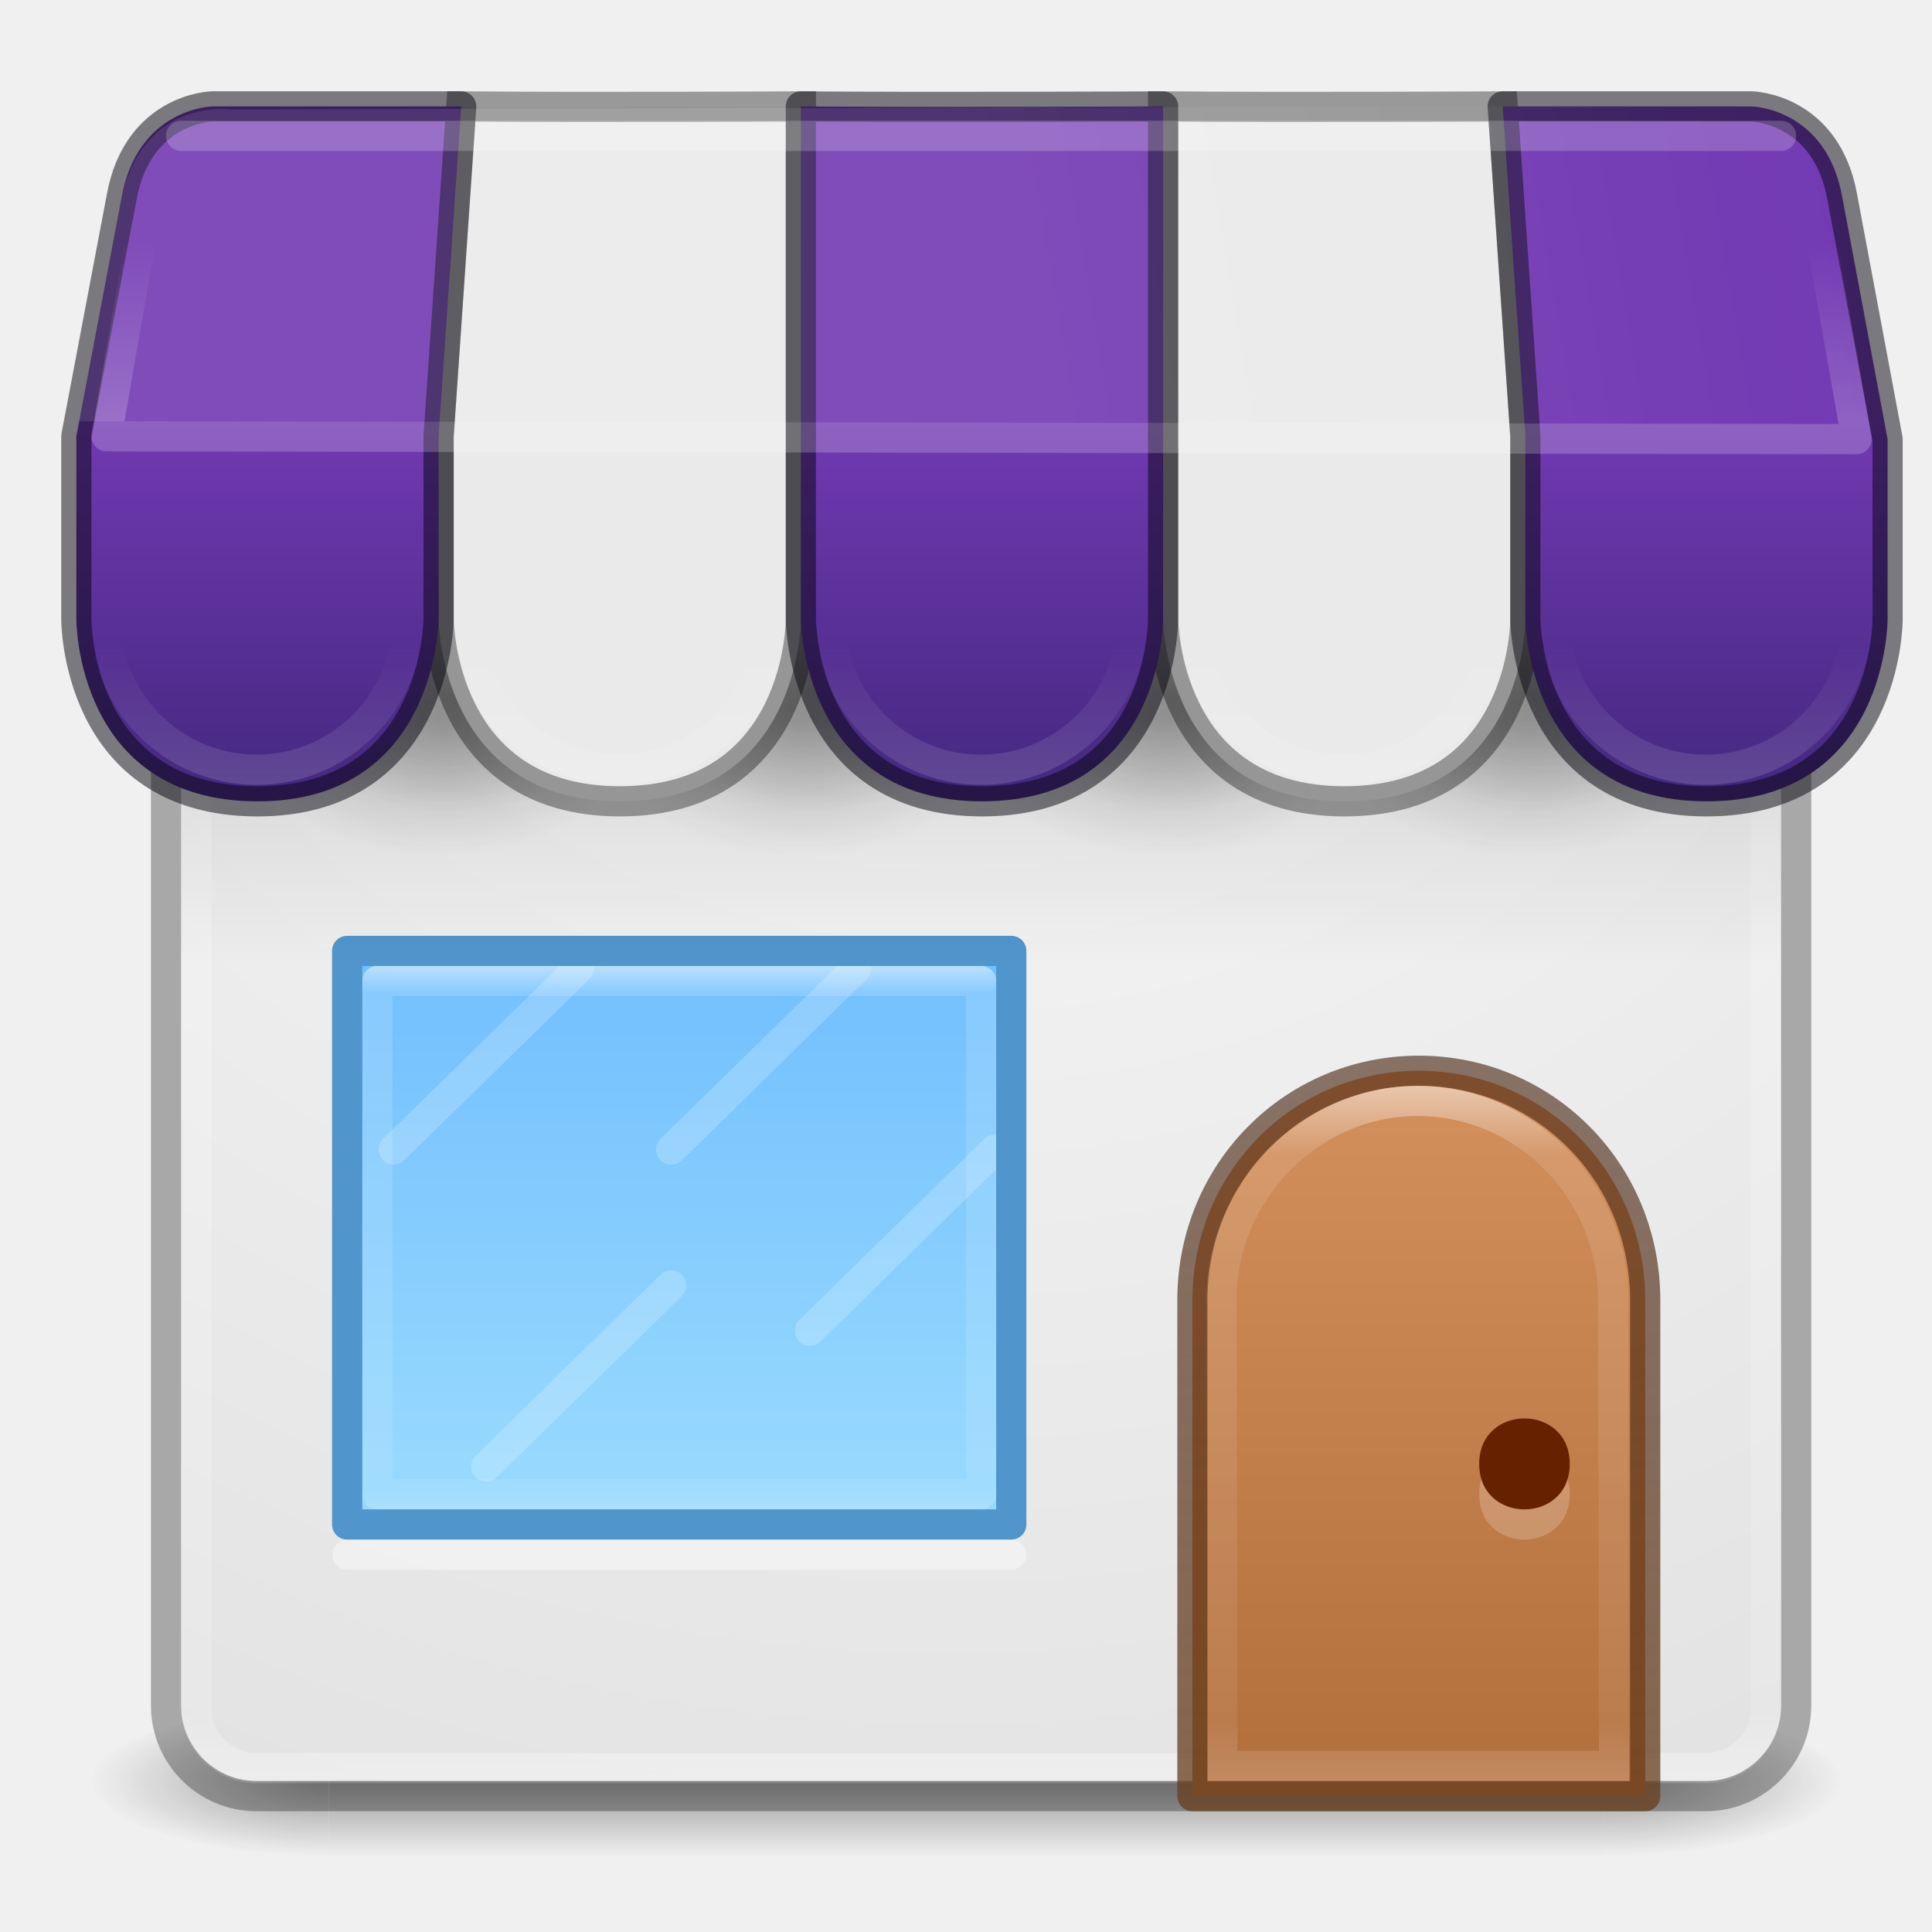
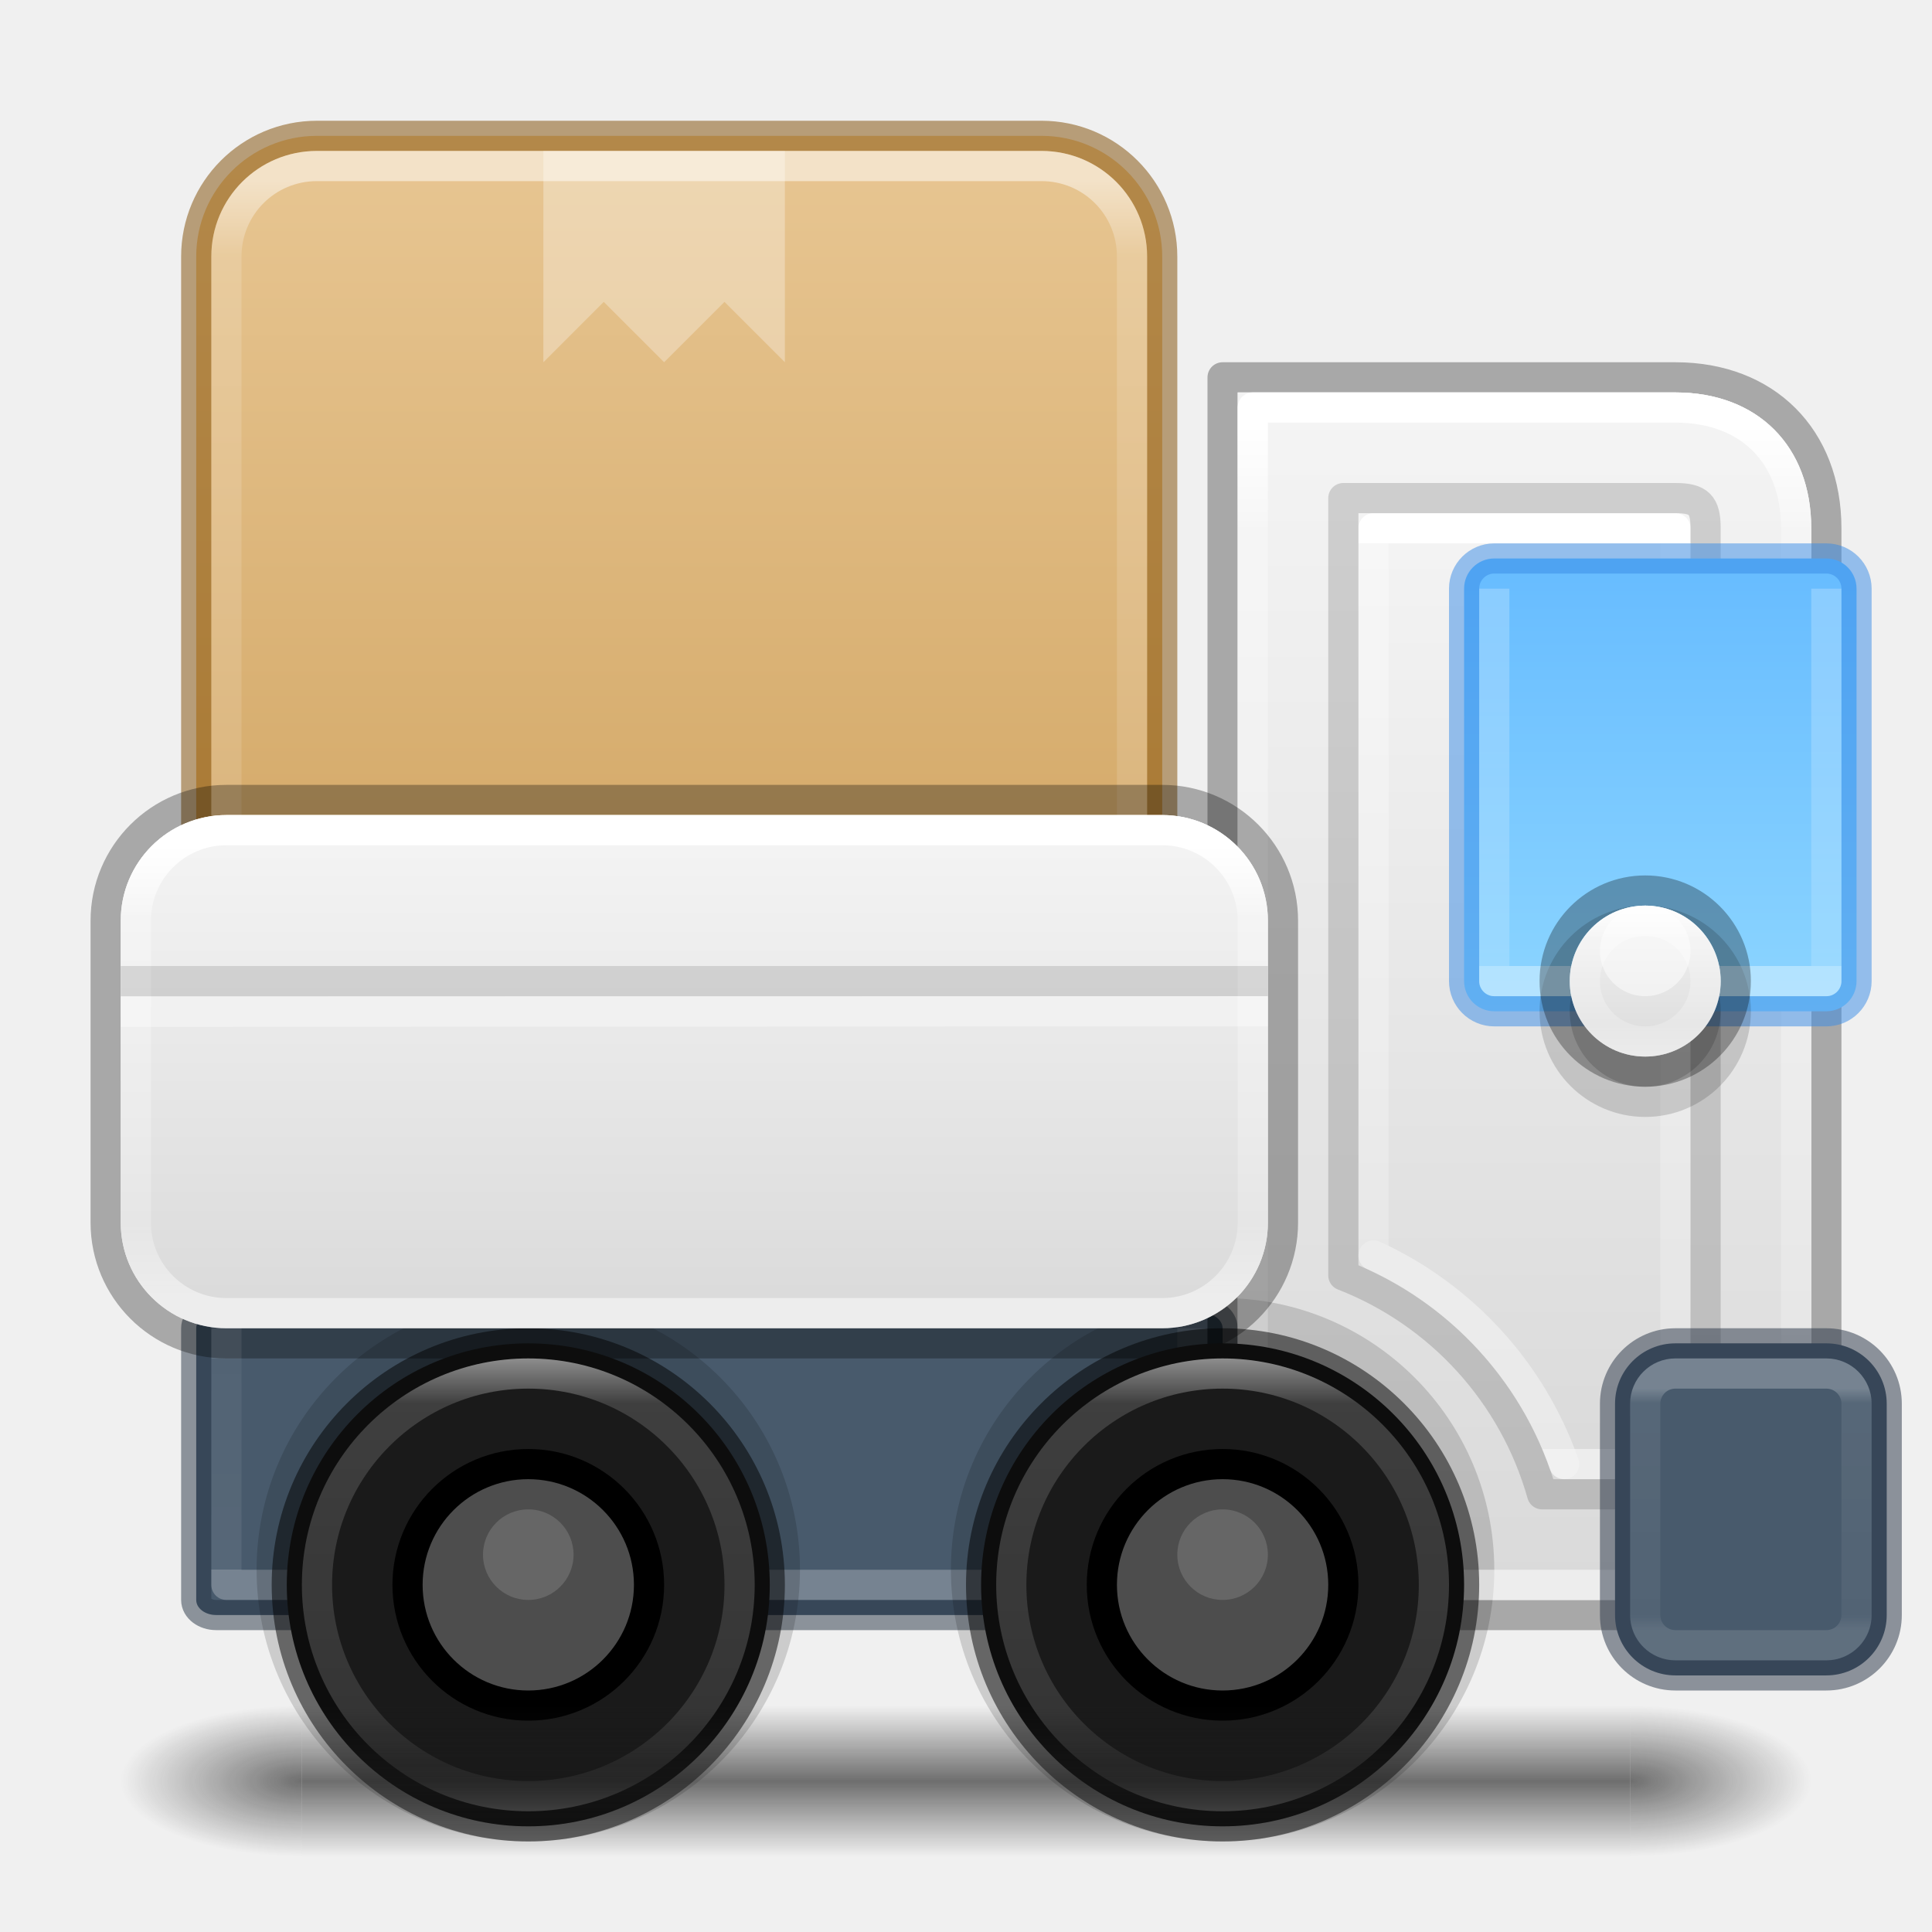
- <svg xmlns="http://www.w3.org/2000/svg" xmlns:xlink="http://www.w3.org/1999/xlink" id="svg4389" height="64" width="64" version="1.1">
-   <defs id="defs4391">
-     <linearGradient id="linearGradient946">
-       <stop style="stop-color:#452981;stop-opacity:1;" offset="0" id="stop940" />
-       <stop id="stop942" offset="0.545" style="stop-color:#7239b3;stop-opacity:1" />
-       <stop style="stop-color:#7239b3;stop-opacity:1" offset="1" id="stop944" />
+ <svg xmlns="http://www.w3.org/2000/svg" xmlns:xlink="http://www.w3.org/1999/xlink" id="svg4434" height="64" width="64" version="1.1" xml:space="preserve">
+   <defs id="defs4436">
+     <linearGradient id="linearGradient134">
+       <stop style="stop-color:#ffffff;stop-opacity:1;" offset="0" id="stop131" />
+       <stop style="stop-color:#ffffff;stop-opacity:0.318;" offset="0" id="stop132" />
+       <stop style="stop-color:#ffffff;stop-opacity:0.218;" offset="1" id="stop133" />
+       <stop style="stop-color:#ffffff;stop-opacity:0.504;" offset="1" id="stop134" />
    </linearGradient>
-     <linearGradient id="linearGradient8775">
-       <stop id="stop8777" offset="0" />
-       <stop id="stop8779" stop-opacity="0" offset="1" />
+     <linearGradient id="linearGradient128">
+       <stop style="stop-color:#ffffff;stop-opacity:1;" offset="0" id="stop124" />
+       <stop style="stop-color:#ffffff;stop-opacity:0.318;" offset="0.1" id="stop125" />
+       <stop style="stop-color:#ffffff;stop-opacity:0.218;" offset="0.9" id="stop126" />
+       <stop style="stop-color:#ffffff;stop-opacity:0.504;" offset="1" id="stop127" />
    </linearGradient>
-     <linearGradient id="linearGradient3688-166-749">
-       <stop id="stop2883" stop-color="#181818" offset="0" />
-       <stop id="stop2885" stop-color="#181818" stop-opacity="0" offset="1" />
+     <linearGradient id="linearGradient116">
+       <stop style="stop-color:#ffffff;stop-opacity:1;" offset="0" id="stop110" />
+       <stop style="stop-color:#ffffff;stop-opacity:0.318;" offset="0" id="stop111" />
+       <stop style="stop-color:#ffffff;stop-opacity:0.218;" offset="1" id="stop115" />
+       <stop style="stop-color:#ffffff;stop-opacity:0.504;" offset="1" id="stop116" />
    </linearGradient>
-     <linearGradient id="linearGradient6572-9-1" y2="230.24" gradientUnits="userSpaceOnUse" x2="633.31" gradientTransform="matrix(6.0005,0,0,6.0034,-3752.2,-1323.2)" y1="226.4" x1="633.31">
-       <stop id="stop6094" stop-color="#fff" offset="0" />
-       <stop id="stop6096" stop-color="#fff" stop-opacity=".235" offset=".1" />
-       <stop id="stop6098" stop-color="#fff" stop-opacity=".157" offset=".918" />
-       <stop id="stop6100" stop-color="#fff" stop-opacity=".392" offset="1" />
+     <linearGradient id="linearGradient104">
+       <stop style="stop-color:#ffffff;stop-opacity:1;" offset="0" id="stop94" />
+       <stop style="stop-color:#ffffff;stop-opacity:0.318;" offset="0.058" id="stop102" />
+       <stop style="stop-color:#ffffff;stop-opacity:0.218;" offset="0.938" id="stop103" />
+       <stop style="stop-color:#ffffff;stop-opacity:0.504;" offset="1" id="stop104" />
    </linearGradient>
-     <linearGradient id="linearGradient5610-3-8" y2="10" gradientUnits="userSpaceOnUse" x2="8" gradientTransform="matrix(5,0,0,5.1216,6.9999,-14.763)" y1="15" x1="8">
-       <stop id="stop5606-8-2" stop-color="#ae6a37" offset="0" />
-       <stop id="stop5608-5-0" stop-color="#d28e5b" offset="1" />
+     <linearGradient id="linearGradient84">
+       <stop style="stop-color:#ffffff;stop-opacity:0.318;" offset="0" id="stop74" />
+       <stop style="stop-color:#ffffff;stop-opacity:0.218;" offset="1" id="stop82" />
+       <stop style="stop-color:#ffffff;stop-opacity:0.504;" offset="1" id="stop83" />
    </linearGradient>
-     <linearGradient id="linearGradient5618-5-7" y2="15" gradientUnits="userSpaceOnUse" x2="9" gradientTransform="matrix(5,0,0,5.1216,6.9999,-14.763)" y1="10" x1="9">
-       <stop id="stop5614-2-5" stop-color="#492714" stop-opacity=".625" offset="0" />
-       <stop id="stop5616-0-2" stop-color="#6a3f1f" stop-opacity=".77" offset="1" />
+     <linearGradient id="linearGradient35">
+       <stop style="stop-color:#ffffff;stop-opacity:1;" offset="0" id="stop27" />
+       <stop style="stop-color:#ffffff;stop-opacity:0.318;" offset="0.25" id="stop33" />
+       <stop style="stop-color:#ffffff;stop-opacity:0.218;" offset="0.75" id="stop34" />
+       <stop style="stop-color:#ffffff;stop-opacity:0.504;" offset="1" id="stop35" />
    </linearGradient>
-     <linearGradient id="linearGradient8537" y2="34" gradientUnits="userSpaceOnUse" x2="23" gradientTransform="matrix(0,1.5455,-1.6154,0,76.923,14.727)" y1="34" x1="11">
-       <stop id="stop3926-9-4-9-6" stop-color="#fff" offset="0" />
-       <stop id="stop3928-9-8-6-5" stop-color="#fff" stop-opacity=".235" offset=".063" />
-       <stop id="stop3930-3-5-1-7" stop-color="#fff" stop-opacity=".157" offset=".951" />
-       <stop id="stop3932-8-0-4-8" stop-color="#fff" stop-opacity=".392" offset="1" />
+     <linearGradient id="linearGradient14">
+       <stop style="stop-color:#ffffff;stop-opacity:1;" offset="0" id="stop11" />
+       <stop style="stop-color:#ffffff;stop-opacity:0.318;" offset="0.091" id="stop12" />
+       <stop style="stop-color:#ffffff;stop-opacity:0.218;" offset="0.908" id="stop13" />
+       <stop style="stop-color:#ffffff;stop-opacity:0.504;" offset="1" id="stop14" />
    </linearGradient>
-     <radialGradient id="radialGradient8781" xlink:href="#linearGradient8775" gradientUnits="userSpaceOnUse" cy="20" cx="12.5" gradientTransform="matrix(1,0,0,0.66667,0,6.6667)" r="4.5" />
-     <radialGradient id="radialGradient8785" xlink:href="#linearGradient8775" gradientUnits="userSpaceOnUse" cy="20" cx="12.5" gradientTransform="matrix(0.83333,0,0,0.55556,2.3333,8.3889)" r="4.5" />
-     <radialGradient id="radialGradient8797" xlink:href="#linearGradient8775" gradientUnits="userSpaceOnUse" cy="20" cx="12.5" gradientTransform="matrix(1,0,0,0.66667,8,6.6667)" r="4.5" />
-     <radialGradient id="radialGradient8799" xlink:href="#linearGradient8775" gradientUnits="userSpaceOnUse" cy="20" cx="12.5" gradientTransform="matrix(0.83333,0,0,0.55556,10.333,8.3889)" r="4.5" />
-     <radialGradient id="radialGradient8807" xlink:href="#linearGradient8775" gradientUnits="userSpaceOnUse" cy="20" cx="12.5" gradientTransform="matrix(1,0,0,0.66667,16,6.6667)" r="4.5" />
-     <radialGradient id="radialGradient8809" xlink:href="#linearGradient8775" gradientUnits="userSpaceOnUse" cy="20" cx="12.5" gradientTransform="matrix(0.83333,0,0,0.55556,18.333,8.3889)" r="4.5" />
-     <radialGradient id="radialGradient8817" xlink:href="#linearGradient8775" gradientUnits="userSpaceOnUse" cy="20" cx="12.5" gradientTransform="matrix(1,0,0,0.66667,24,6.6667)" r="4.5" />
-     <radialGradient id="radialGradient8819" xlink:href="#linearGradient8775" gradientUnits="userSpaceOnUse" cy="20" cx="12.5" gradientTransform="matrix(0.83333,0,0,0.55556,26.333,8.3889)" r="4.5" />
-     <linearGradient id="linearGradient8827" y2="38" gradientUnits="userSpaceOnUse" x2="20" gradientTransform="matrix(1.5333,0,0,1.4615,-4.0667,-7.2308)" y1="27" x1="20">
-       <stop style="stop-color:#64baff;stop-opacity:1" id="stop8823" stop-color="#6db0de" offset="0" />
-       <stop style="stop-color:#8cd5ff;stop-opacity:1" id="stop8825" stop-color="#a4cae4" offset="1" />
+     <linearGradient id="linearGradient33">
+       <stop style="stop-color:#ffffff;stop-opacity:1;" offset="0" id="stop28" />
+       <stop style="stop-color:#ffffff;stop-opacity:0.318;" offset="0.084" id="stop29" />
+       <stop style="stop-color:#ffffff;stop-opacity:0.218;" offset="0.914" id="stop30" />
+       <stop style="stop-color:#ffffff;stop-opacity:0.504;" offset="1" id="stop32" />
    </linearGradient>
-     <linearGradient id="linearGradient3647" y2="43" gradientUnits="userSpaceOnUse" x2="24" gradientTransform="matrix(1.4054,0,0,1.3243,-1.2297,2.2875)" y1="5" x1="24">
-       <stop id="stop3926-3" stop-color="#fff" offset="0" />
-       <stop id="stop3928-91" stop-color="#fff" stop-opacity=".235" offset=".063" />
-       <stop id="stop3930-6" stop-color="#fff" stop-opacity=".157" offset=".951" />
-       <stop id="stop3932-6" stop-color="#fff" stop-opacity=".392" offset="1" />
+     <linearGradient id="linearGradient19">
+       <stop style="stop-color:#ffffff;stop-opacity:1;" offset="0" id="stop16" />
+       <stop style="stop-color:#ffffff;stop-opacity:0.318;" offset="0.159" id="stop17" />
+       <stop style="stop-color:#ffffff;stop-opacity:0.218;" offset="0.834" id="stop18" />
+       <stop style="stop-color:#ffffff;stop-opacity:0.504;" offset="1" id="stop19" />
    </linearGradient>
-     <radialGradient id="radialGradient3651" gradientUnits="userSpaceOnUse" cy="4.342" cx="32" gradientTransform="matrix(1.0239e-8,2.1392,-2.3523,0,41.714,-59.598)" r="27.5">
-       <stop id="stop4634-68-8-0-2-9-1" stop-color="#fafafa" offset="0" />
-       <stop id="stop4636-8-21-7-1-4-9" stop-color="#e1e1e1" offset="1" />
-     </radialGradient>
-     <radialGradient id="radialGradient3337-2-2-5" xlink:href="#linearGradient3688-166-749" gradientUnits="userSpaceOnUse" cy="43.5" cx="4.993" gradientTransform="matrix(2.0038,0,0,1.4,26.721,-17.4)" r="2.5" />
-     <radialGradient id="radialGradient3339-1-4-1" xlink:href="#linearGradient3688-166-749" gradientUnits="userSpaceOnUse" cy="43.5" cx="4.993" gradientTransform="matrix(2.0038,0,0,1.4,-20.012,-104.4)" r="2.5" />
-     <linearGradient id="linearGradient13984-1" y2="39.999" gradientUnits="userSpaceOnUse" x2="25.058" gradientTransform="matrix(0.95477,0,0,1,0.45229,0)" y1="47.028" x1="25.058">
-       <stop id="stop2895" stop-color="#181818" stop-opacity="0" offset="0" />
-       <stop id="stop2897" stop-color="#181818" offset=".5" />
-       <stop id="stop2899" stop-color="#181818" stop-opacity="0" offset="1" />
+     <linearGradient id="linearGradient1">
+       <stop style="stop-color:#e7c591;stop-opacity:1;" offset="0" id="stop1" />
+       <stop style="stop-color:#cfa25e;stop-opacity:1;" offset="1" id="stop2" />
    </linearGradient>
-     <linearGradient id="linearGradient38386" y2="33" gradientUnits="userSpaceOnUse" x2="32" gradientTransform="matrix(0.96364,0,0,1,1.1818,-1)" y1="18" x1="32">
-       <stop id="stop38382" offset="0" />
-       <stop id="stop38384" stop-opacity="0" offset="1" />
+     <linearGradient id="linearGradient20">
+       <stop style="stop-color:#64baff;stop-opacity:1;" offset="0" id="stop20" />
+       <stop style="stop-color:#8cd5ff;stop-opacity:1;" offset="1" id="stop21" />
    </linearGradient>
-     <linearGradient id="linearGradient38426" y2="18" gradientUnits="userSpaceOnUse" x2="9" gradientTransform="matrix(1.1113 0 0 1.1062 -.96614 -1.5896)" y1="21" x1="9">
-       <stop id="stop8426" stop-color="#fff" offset="0" />
-       <stop id="stop8428" stop-color="#fff" stop-opacity="0" offset="1" />
+     <linearGradient id="linearGradient41">
+       <stop style="stop-color:#ed5353;stop-opacity:1;" offset="0" id="stop41" />
+       <stop style="stop-color:#c6262e;stop-opacity:1;" offset="1" id="stop42" />
    </linearGradient>
-     <linearGradient id="linearGradient38458" y2="8" gradientUnits="userSpaceOnUse" x2="33" y1="14" x1="33">
-       <stop id="stop38454" stop-color="#fff" offset="0" />
-       <stop id="stop38456" stop-color="#fff" stop-opacity="0" offset="1" />
+     <linearGradient xlink:href="#linearGradient41" id="linearGradient42" x1="68" y1="25.842" x2="68" y2="118.5" gradientUnits="userSpaceOnUse" />
+     <linearGradient id="linearGradient3688-166-749-4-0-3-8">
+       <stop offset="0" style="stop-color:#181818;stop-opacity:1" id="stop2883-4-0-1-8" />
+       <stop offset="1" style="stop-color:#181818;stop-opacity:0" id="stop2885-9-2-9-6" />
    </linearGradient>
-     <linearGradient id="linearGradient38466" y2="8.773" gradientUnits="userSpaceOnUse" x2="62.436" y1="13.635" x1="33.807">
-       <stop id="stop38462" stop-color="#fff" offset="0" />
-       <stop id="stop38464" stop-color="#fff" stop-opacity="0" offset="1" />
+     <linearGradient id="linearGradient3702-501-757-8-4-1-1">
+       <stop offset="0" style="stop-color:#181818;stop-opacity:0" id="stop2895-8-9-9-1" />
+       <stop offset="0.5" style="stop-color:#181818;stop-opacity:1" id="stop2897-7-8-7-7" />
+       <stop offset="1" style="stop-color:#181818;stop-opacity:0" id="stop2899-4-5-1-5" />
    </linearGradient>
-     <linearGradient xlink:href="#linearGradient38426" id="linearGradient3440" gradientUnits="userSpaceOnUse" gradientTransform="matrix(1.1113,0,0,1.1062,-0.96614,-1.5896)" x1="9" y1="21" x2="9" y2="18" />
-     <linearGradient gradientUnits="userSpaceOnUse" y2="4" x2="8.947" y1="26" x1="8.947" id="linearGradient936" xlink:href="#linearGradient946" />
+     <linearGradient id="linearGradient54">
+       <stop style="stop-color:#f4f4f4;stop-opacity:1;" offset="0" id="stop55" />
+       <stop style="stop-color:#dadada;stop-opacity:1;" offset="1" id="stop56" />
+     </linearGradient>
+     <linearGradient xlink:href="#linearGradient1" id="linearGradient10" x1="23" y1="5.5" x2="23" y2="35.5" gradientUnits="userSpaceOnUse" />
+     <linearGradient xlink:href="#linearGradient54" id="linearGradient12" x1="24" y1="27.5" x2="24" y2="43.5" gradientUnits="userSpaceOnUse" />
+     <linearGradient xlink:href="#linearGradient19" id="linearGradient16" x1="24" y1="28" x2="24" y2="43" gradientUnits="userSpaceOnUse" />
+     <linearGradient xlink:href="#linearGradient54" id="linearGradient26" x1="50" y1="13.5" x2="50" y2="52.5" gradientUnits="userSpaceOnUse" />
+     <linearGradient xlink:href="#linearGradient33" id="linearGradient28" x1="23" y1="6" x2="23" y2="35" gradientUnits="userSpaceOnUse" />
+     <linearGradient xlink:href="#linearGradient14" id="linearGradient11" x1="49.5" y1="14" x2="49.5" y2="52" gradientUnits="userSpaceOnUse" />
+     <linearGradient xlink:href="#linearGradient54" id="linearGradient15" x1="55" y1="31" x2="55" y2="35" gradientUnits="userSpaceOnUse" gradientTransform="matrix(1.25,0,0,1.25,-14.25,-8.75)" />
+     <linearGradient xlink:href="#linearGradient35" id="linearGradient27" x1="55" y1="31" x2="55" y2="35" gradientUnits="userSpaceOnUse" gradientTransform="matrix(1.333333,0,0,1.333333,-18.83333,-11.5)" />
+     <linearGradient xlink:href="#linearGradient20" id="linearGradient58" x1="55" y1="17.5" x2="55" y2="33.5" gradientUnits="userSpaceOnUse" gradientTransform="translate(-0.0190506)" />
+     <linearGradient xlink:href="#linearGradient84" id="linearGradient69" x1="55.5" y1="20" x2="55.5" y2="32" gradientUnits="userSpaceOnUse" />
+     <linearGradient xlink:href="#linearGradient104" id="linearGradient94" x1="58" y1="46" x2="58" y2="54" gradientUnits="userSpaceOnUse" />
+     <linearGradient xlink:href="#linearGradient116" id="linearGradient110" x1="50.5" y1="18" x2="50.5" y2="48" gradientUnits="userSpaceOnUse" />
+     <linearGradient xlink:href="#linearGradient54" id="linearGradient118" x1="52" y1="17" x2="52" y2="49" gradientUnits="userSpaceOnUse" />
+     <linearGradient xlink:href="#linearGradient128" id="linearGradient124" x1="17.5" y1="45" x2="17.5" y2="60" gradientUnits="userSpaceOnUse" />
+     <linearGradient xlink:href="#linearGradient128" id="linearGradient129" gradientUnits="userSpaceOnUse" x1="17.5" y1="45" x2="17.5" y2="60" gradientTransform="translate(23)" />
+     <linearGradient xlink:href="#linearGradient134" id="linearGradient131" x1="24" y1="52" x2="24" y2="45" gradientUnits="userSpaceOnUse" />
+     <radialGradient cx="4.993" cy="43.5" r="2.5" fx="4.993" fy="43.5" id="radialGradient3337-2-2-6" xlink:href="#linearGradient3688-166-749-4-0-3-8" gradientUnits="userSpaceOnUse" gradientTransform="matrix(2.404541,0,0,1,41.98575,15.5)" />
+     <radialGradient cx="4.993" cy="43.5" r="2.5" fx="4.993" fy="43.5" id="radialGradient3339-1-4-2" xlink:href="#linearGradient3688-166-749-4-0-3-8" gradientUnits="userSpaceOnUse" gradientTransform="matrix(2.404541,0,0,1,-22.01424,-102.5)" />
+     <linearGradient xlink:href="#linearGradient3702-501-757-8-4-1-1" id="linearGradient50" gradientUnits="userSpaceOnUse" gradientTransform="matrix(1.571429,0,0,0.7142857,-5.714285,27.92857)" x1="25.058" y1="47.028" x2="25.058" y2="39.999" />
+     <linearGradient xlink:href="#linearGradient41" id="linearGradient53" gradientUnits="userSpaceOnUse" x1="68" y1="25.842" x2="68" y2="118.5" />
  </defs>
-   <g style="opacity:0.4" transform="matrix(1.579,0,0,0.71429,-4.8948,27.929)" id="g3712-8-2-4-4">
-     <rect style="fill:url(#radialGradient3337-2-2-5)" x="36.733" y="40" width="5" height="7" id="rect2801-5-5-7-9" />
-     <rect style="fill:url(#radialGradient3339-1-4-1)" x="-10" y="-47" width="5" height="7" transform="scale(-1,-1)" id="rect3696-3-0-3-7" />
-     <rect style="fill:url(#linearGradient13984-1)" x="10" y="40" width="26.734" height="7" id="rect3700-5-6-8-4" />
+   <rect style="opacity:1;fill:#485a6c;fill-opacity:1;stroke:#273445;stroke-linejoin:round;stroke-opacity:0.499" id="rect7" width="34" height="10" x="6.5" y="43.5" rx="0.661" ry="0.5" />
+   <path style="opacity:0.25;fill:none;fill-opacity:1;stroke:url(#linearGradient131);stroke-width:1;stroke-linecap:butt;stroke-linejoin:round;stroke-dasharray:none;stroke-opacity:1" d="m 7.5,43.5 v 9 h 32 v -9" id="path129" />
+   <path id="rect6" style="opacity:1;fill:none;stroke:#000000;stroke-linejoin:round;stroke-opacity:0.302" d="m 55.5,12.5 c 3,0 5,2 5,5 v 36 h -20 v -41 z" />
+   <path id="path19" style="opacity:1;fill:url(#linearGradient26);fill-opacity:1;stroke:none;stroke-linejoin:round;stroke-opacity:0.302" d="m 41,13 h 14.5 c 2.722,0 4.5,1.778 4.5,4.5 V 53 H 41 Z" />
+   <circle style="opacity:0.15;fill:#000000;fill-opacity:1;stroke:#000000;stroke-width:2;stroke-linejoin:round;stroke-dasharray:none;stroke-opacity:1" id="circle5" cx="40.5" cy="52" r="8" />
+   <path id="path116" style="opacity:1;fill:url(#linearGradient118);fill-opacity:1;stroke:none;stroke-linejoin:round;stroke-opacity:0.302" d="m 45,17 h 10.5 c 0.492,0 0.5,0.008 0.5,0.5 V 49 H 51.451 C 50.434,45.8 48.062,43.217 45,41.918 Z" />
+   <path id="path106" style="opacity:1;fill:none;stroke:url(#linearGradient110);stroke-linejoin:round" d="M 51.814,48.5 C 50.732,45.425 48.439,42.932 45.5,41.588 V 17.5 h 10 V 41.328 48.5 Z" />
+   <path id="path104" style="opacity:1;fill:none;stroke:#000000;stroke-linejoin:round;stroke-opacity:0.15" d="m 44.5,16.5 v 25.75 c 3.189,1.24 5.647,3.92 6.584,7.25 H 56.5 v -32 c 0,-0.778 -0.222,-1 -1,-1 z" />
+   <path id="path5" style="opacity:1;fill:none;stroke:url(#linearGradient11);stroke-linejoin:round;stroke-opacity:1" d="m 41.5,13.5 h 14 c 2.444,0 4,1.556 4,4 v 35 h -18 z" />
+   <rect style="fill:url(#linearGradient58);stroke:#3689e6;stroke-linejoin:round;stroke-opacity:0.502" id="rect35" width="13" height="15" x="48.5" y="18.5" rx="1" ry="1" />
+   <circle style="opacity:0.15;fill:#000000;fill-opacity:1;stroke:#000000;stroke-width:2;stroke-linejoin:round;stroke-dasharray:none;stroke-opacity:1" id="circle30" cx="54.5" cy="33.5" r="2.5" />
+   <path id="rect58" style="opacity:0.7;fill:none;stroke:url(#linearGradient69);stroke-linecap:butt;stroke-linejoin:round" d="m 60.5,19.5 v 13 h -11 v -13" />
+   <circle style="opacity:0.15;fill:#000000;fill-opacity:1;stroke:none;stroke-width:1.25;stroke-linejoin:round;stroke-opacity:1" id="circle29" cx="54.5" cy="33.5" r="2.5" />
+   <circle style="fill:none;stroke:#000000;stroke-width:1;stroke-linejoin:round;stroke-dasharray:none;stroke-opacity:0.298" id="path2" cx="54.5" cy="32.5" r="3" />
+   <circle style="fill:url(#linearGradient15);stroke:none;stroke-width:1.25;stroke-linejoin:round;stroke-opacity:1" id="path7" cx="54.5" cy="32.5" r="2.5" />
+   <circle style="fill:#ffffff;fill-opacity:0.496;stroke:none;stroke-width:1.5;stroke-linecap:butt;stroke-linejoin:round;stroke-dasharray:none;stroke-opacity:1" id="path93-6" cx="54.5" cy="31.5" r="1.5" />
+   <circle style="opacity:0.15;fill:#000000;fill-opacity:1;stroke:#000000;stroke-width:2;stroke-linejoin:round;stroke-dasharray:none;stroke-opacity:1" id="circle4" cx="17.5" cy="52" r="8" />
+   <g id="g41" style="fill:url(#linearGradient53);fill-opacity:1;stroke:none" />
+   <g id="g15" transform="matrix(2.7,0,0,0.55556,137.2,94.891)">
+     <g id="g14" transform="matrix(1.0526,0,0,1.2857,-1.2632,-13.429)" style="opacity:0.4" />
  </g>
-   <path d="m 8.51,9 c -1.385,0 -2.5,1.115 -2.5,2.5 l 0,45 c 0,1.385 1.115,2.5 2.5,2.5 l 47.98,0 c 1.385,0 2.5,-1.115 2.5,-2.5 l 0,-45 c 0,-1.385 -1.115,-2.5 -2.5,-2.5 z m 2.99,22.5 22,0 0,19 -22,-10e-7 z" style="color:#000000;fill:url(#radialGradient3651)" id="rect5505-21-3-8-5-2" />
-   <rect style="fill:none;stroke:url(#linearGradient3647);stroke-linecap:round;stroke-linejoin:round" x="6.5" y="9.571" width="52" height="49" ry="2" rx="2" id="rect6741-5-0-2-3" />
-   <rect x="5.5" y="8.5" width="54" height="51" ry="3" rx="3" style="color:#000000;opacity:0.3;fill:none;stroke:#000000" id="rect5505-21-3-8-9-1-1" />
-   <path d="m 11.5,31.5 22,0 0,19 -22,0 z" style="color:#000000;opacity:0.9;isolation:auto;mix-blend-mode:normal;solid-color:#000000;fill:url(#linearGradient8827);fill-rule:evenodd;color-rendering:auto;image-rendering:auto;shape-rendering:auto" id="rect8516" />
-   <path style="opacity:0.2;fill:none;stroke:#ffffff;stroke-width:1px;stroke-linecap:round" d="m 13.04,38.081 6.128,-6" id="path8523" />
-   <path style="opacity:0.2;fill:none;stroke:#ffffff;stroke-width:1px;stroke-linecap:round" d="m 16.104,48.581 6.128,-6" id="path8525" />
-   <path style="opacity:0.2;fill:none;stroke:#ffffff;stroke-width:1px;stroke-linecap:round" d="m 22.233,38.081 6.128,-6" id="path8527" />
-   <path d="m 47,35.47 c -4.155,0 -7.5,3.349 -7.5,7.605 l 0,16.424 15,0 0,-16.424 C 54.5,38.819 51.155,35.47 47,35.47 Z" style="color:#000000;fill:url(#linearGradient5610-3-8);stroke:url(#linearGradient5618-5-7);stroke-linejoin:round" id="rect5583-1" />
-   <path d="m 46.954,36.47 c -3.593,0 -6.492,3.081 -6.485,6.55 l 0.029,15.48 12.97,0 -0.029,-15.48 c -0.007,-3.563 -2.892,-6.55 -6.485,-6.55 z" style="color:#000000;opacity:0.5;fill:none;stroke:url(#linearGradient6572-9-1)" id="rect5583-1-7" />
-   <path d="m 52,49.494 c 0,2.009 -3,2.009 -3,0 0,-2.009 3,-2.009 3,0 z" style="color:#000000;opacity:0.2;fill:#ffffff" id="path38348" />
-   <path d="m 52,48.494 c 0,2.009 -3,2.009 -3,0 0,-2.009 3,-2.009 3,0 z" style="color:#000000;fill:#662200" id="path5620-8" />
-   <path d="m 32.5,32.5 0,17 -20,0 0,-17 z" style="color:#000000;isolation:auto;mix-blend-mode:normal;solid-color:#000000;fill:none;stroke:url(#linearGradient8537);stroke-linecap:round;stroke-linejoin:round;stroke-opacity:0.625;color-rendering:auto;image-rendering:auto;shape-rendering:auto" id="rect8529" />
-   <path style="opacity:0.4;fill:none;stroke:#ffffff;stroke-width:1px;stroke-linecap:round" d="m 11.511,51.5 21.986,0" id="path8539" />
-   <path style="opacity:0.2;fill:none;stroke:#ffffff;stroke-width:1px;stroke-linecap:round" d="m 26.829,44.081 6.128,-6" id="path8592" />
-   <path d="m 11.5,31.5 22,0 0,19 -22,0 z" style="color:#000000;isolation:auto;mix-blend-mode:normal;solid-color:#000000;fill:none;stroke:#64baff;stroke-linecap:round;stroke-linejoin:round;color-rendering:auto;image-rendering:auto;shape-rendering:auto" id="path11916" />
-   <rect style="opacity:0.2;fill:url(#linearGradient38386)" x="6" y="16" width="53" height="16" ry="0" rx="0" id="rect38378" />
-   <g style="fill-rule:evenodd;stroke-width:0.665" transform="matrix(1.5,0,0,1.5063,-4.2204,-6.266)" id="g11938">
-     <ellipse cx="28.5" cy="20" ry="3" rx="4.5" style="color:#000000;opacity:0.2;isolation:auto;mix-blend-mode:normal;solid-color:#000000;fill:url(#radialGradient8807);color-rendering:auto;image-rendering:auto;shape-rendering:auto" id="ellipse8803" />
-     <ellipse cx="28.75" cy="19.5" ry="2.5" rx="3.75" style="color:#000000;opacity:0.2;isolation:auto;mix-blend-mode:normal;solid-color:#000000;fill:url(#radialGradient8809);color-rendering:auto;image-rendering:auto;shape-rendering:auto" id="ellipse8805" />
-     <ellipse cx="20.5" cy="20" ry="3" rx="4.5" style="color:#000000;opacity:0.2;isolation:auto;mix-blend-mode:normal;solid-color:#000000;fill:url(#radialGradient8797);color-rendering:auto;image-rendering:auto;shape-rendering:auto" id="ellipse8793" />
-     <ellipse cx="20.75" cy="19.5" ry="2.5" rx="3.75" style="color:#000000;opacity:0.2;isolation:auto;mix-blend-mode:normal;solid-color:#000000;fill:url(#radialGradient8799);color-rendering:auto;image-rendering:auto;shape-rendering:auto" id="ellipse8795" />
-     <ellipse cx="36.5" cy="20" ry="3" rx="4.5" style="color:#000000;opacity:0.2;isolation:auto;mix-blend-mode:normal;solid-color:#000000;fill:url(#radialGradient8817);color-rendering:auto;image-rendering:auto;shape-rendering:auto" id="ellipse8813" />
-     <ellipse cx="36.75" cy="19.5" ry="2.5" rx="3.75" style="color:#000000;opacity:0.2;isolation:auto;mix-blend-mode:normal;solid-color:#000000;fill:url(#radialGradient8819);color-rendering:auto;image-rendering:auto;shape-rendering:auto" id="ellipse8815" />
-     <ellipse cx="12.5" cy="20" ry="3" rx="4.5" style="color:#000000;opacity:0.2;isolation:auto;mix-blend-mode:normal;solid-color:#000000;fill:url(#radialGradient8781);color-rendering:auto;image-rendering:auto;shape-rendering:auto" id="path8763" />
-     <ellipse cx="12.75" cy="19.5" ry="2.5" rx="3.75" style="color:#000000;opacity:0.2;isolation:auto;mix-blend-mode:normal;solid-color:#000000;fill:url(#radialGradient8785);color-rendering:auto;image-rendering:auto;shape-rendering:auto" id="ellipse8783" />
+   <g id="g41-6" style="fill:url(#linearGradient42);fill-opacity:1;stroke:none" transform="matrix(0.75,0,0,0.75,32,-0.4948594)" />
+   <g id="g15-1" transform="matrix(2.025,0,0,0.41667,134.9,70.67339)">
+     <g id="g14-8" transform="matrix(1.0526,0,0,1.2857,-1.2632,-13.429)" style="opacity:0.4" />
  </g>
-   <path style="fill:#eaeaea;fill-rule:evenodd;stroke:#000000;stroke-width:1px;stroke-opacity:0.363" d="m 49.78,3.525 0.75,10.928 0,6.061 c 0,0 0.026,6.031 -6,6.031 -5.974,0 -6,-6.031 -6,-6.031 l 0,-16.989 c 4.332,0.039 11.25,0 11.25,0 z" id="path8461" />
-   <path style="fill:#eaeaea;fill-rule:evenodd;stroke:#000000;stroke-width:1px;stroke-opacity:0.363" d="m 26.53,3.525 0,16.989 c 0,0 0.026,6.031 -6,6.031 -5.974,0 -6,-6.031 -6,-6.031 l 0,-6.061 0.75,-10.928 c 4.332,0.039 11.25,0 11.25,0 z" id="path8431" />
-   <path style="fill:url(#linearGradient936);fill-rule:nonzero;stroke:#05020d;stroke-width:1;stroke-opacity:0.498;color:#000000;clip-rule:nonzero;display:inline;overflow:visible;visibility:visible;opacity:1;isolation:auto;mix-blend-mode:normal;color-interpolation:sRGB;color-interpolation-filters:linearRGB;solid-color:#000000;solid-opacity:1;fill-opacity:1;stroke-linecap:round;stroke-linejoin:round;stroke-miterlimit:4;stroke-dasharray:none;stroke-dashoffset:20;filter-blend-mode:normal;filter-gaussianBlur-deviation:0;color-rendering:auto;image-rendering:auto;shape-rendering:auto;text-rendering:auto;enable-background:accumulate" d="M 7.029 3.525 C 7.029 3.525 4.566 3.573 4.029 6.537 L 2.529 14.453 L 2.529 20.514 C 2.529 20.514 2.503 26.545 8.529 26.545 C 14.503 26.545 14.529 20.514 14.529 20.514 L 14.529 14.453 L 15.279 3.525 L 7.029 3.525 z M 26.529 3.525 L 26.529 20.514 C 26.529 20.514 26.555 26.545 32.529 26.545 C 38.556 26.545 38.529 20.514 38.529 20.514 L 38.529 3.525 C 38.529 3.525 30.862 3.564 26.529 3.525 z M 49.779 3.525 L 50.529 14.453 L 50.529 20.514 C 50.529 20.514 50.555 26.545 56.529 26.545 C 62.556 26.545 62.529 20.514 62.529 20.514 L 62.529 14.547 L 61.029 6.537 C 60.498 3.572 58.029 3.525 58.029 3.525 L 49.779 3.525 z " id="path8361" />
-   <g style="stroke-width:0.665" transform="matrix(1.5,0,0,1.5063,-4.2204,-6.266)" id="g11931">
-     <ellipse cx="8.48" cy="17.769" ry="3.319" rx="3.334" style="color:#000000;opacity:0.4;isolation:auto;mix-blend-mode:normal;solid-color:#000000;fill:none;stroke:url(#linearGradient3440);stroke-width:0.665;stroke-linecap:round;stroke-linejoin:round;stroke-opacity:0.392;color-rendering:auto;image-rendering:auto;shape-rendering:auto" id="path8406" />
-     <use x="0" y="0" width="100%" height="100%" transform="translate(8,0)" xlink:href="#path8406" id="use33625" />
-     <use x="0" y="0" width="100%" height="100%" transform="translate(16,0)" xlink:href="#path8406" id="use33627" />
-     <use x="0" y="0" width="100%" height="100%" transform="translate(24,0)" xlink:href="#path8406" id="use33629" />
-     <use x="0" y="0" width="100%" height="100%" transform="translate(32,0)" xlink:href="#path8406" id="use33631" />
+   <rect style="opacity:1;fill:url(#linearGradient10);fill-opacity:1;stroke:#804b00;stroke-linejoin:round;stroke-opacity:0.498" id="rect4" width="32" height="32" x="6.5" y="4.5" rx="4" ry="4" />
+   <path id="rect26" d="m 10.5,5.5 h 24 c 1.663,0 3,1.337 3,3 v 24 c 0,1.663 -1.337,3 -3,3 h -24 c -1.663,0 -3,-1.337 -3,-3 v -24 c 0,-1.663 1.337,-3 3,-3 z" style="opacity:0.5;fill:none;fill-opacity:1;stroke:url(#linearGradient28);stroke-linejoin:round;stroke-opacity:1" />
+   <rect style="opacity:1;fill:none;fill-opacity:1;stroke:#000000;stroke-linejoin:round;stroke-opacity:0.302" id="rect5" width="39" height="18" x="3.5" y="26.5" rx="4" ry="4" />
+   <circle style="opacity:1;fill:#1a1a1a;fill-opacity:1;stroke:#000000;stroke-linejoin:round;stroke-opacity:0.5" id="path6" cx="40.5" cy="52.5" r="8" />
+   <circle style="opacity:1;fill:#1a1a1a;fill-opacity:1;stroke:#000000;stroke-linejoin:round;stroke-opacity:0.498" id="circle6" cx="17.5" cy="52.5" r="8" />
+   <rect style="opacity:1;fill:#485a6c;fill-opacity:1;stroke:#273445;stroke-linejoin:round;stroke-opacity:0.497" id="rect8" width="9" height="11" x="53.5" y="44.5" rx="2" ry="2" />
+   <rect style="opacity:1;fill:url(#linearGradient12);fill-opacity:1;stroke:none;stroke-width:1.045;stroke-linejoin:round;stroke-dasharray:none;stroke-opacity:1" id="rect11" width="38" height="17" x="4" y="27" rx="3.5" ry="3.5" />
+   <rect style="opacity:1;fill:none;fill-opacity:1;stroke:url(#linearGradient16);stroke-width:1;stroke-linejoin:round;stroke-dasharray:none;stroke-opacity:1" id="rect10" width="37" height="16" x="4.5" y="27.5" rx="3" ry="3" />
+   <path style="opacity:1;fill:#1a1a1a;fill-opacity:1;stroke:#000000;stroke-linejoin:round;stroke-opacity:0.12" d="M 4,32.5 H 42" id="path1" />
+   <path style="opacity:1;fill:#1a1a1a;fill-opacity:1;stroke:#ffffff;stroke-linejoin:round;stroke-opacity:0.32" d="M 4,33.522 42,33.5" id="path4" />
+   <circle style="fill:none;stroke:url(#linearGradient27);stroke-width:1;stroke-linejoin:round;stroke-dasharray:none" id="path3" cx="54.5" cy="32.5" r="2" />
+   <rect style="opacity:0.25;fill:none;fill-opacity:1;stroke:url(#linearGradient94);stroke-linejoin:round;stroke-opacity:1" id="rect84" width="7" height="9" x="54.5" y="45.5" rx="1" ry="1" />
+   <path id="path105" style="opacity:1;fill:none;stroke:#ffffff;stroke-linecap:round;stroke-linejoin:round;stroke-opacity:0.204" d="M 51.814,48.5 C 50.732,45.425 48.439,42.932 45.5,41.588" />
+   <circle style="opacity:0.5;fill:none;fill-opacity:1;stroke:url(#linearGradient124);stroke-width:1;stroke-linecap:round;stroke-linejoin:round;stroke-dasharray:none;stroke-opacity:1" id="path118" cx="17.5" cy="52.5" r="7" />
+   <circle style="opacity:0.5;fill:none;fill-opacity:1;stroke:url(#linearGradient129);stroke-width:1;stroke-linecap:round;stroke-linejoin:round;stroke-dasharray:none;stroke-opacity:1" id="circle128" cx="40.5" cy="52.5" r="7" />
+   <path id="rect30" style="opacity:0.3;fill:#ffffff;stroke-width:2;stroke-linejoin:round" d="m 18,5 h 8 v 7 l -2,-2 -2,2 -2,-2 -2,2 z" />
+   <circle style="opacity:1;fill:#4d4d4d;fill-opacity:1;stroke:#000000;stroke-width:2;stroke-linecap:butt;stroke-linejoin:round;stroke-dasharray:none;stroke-opacity:1;paint-order:markers stroke fill" id="path30" cx="17.5" cy="52.5" r="3.5" />
+   <circle style="opacity:1;fill:#4d4d4d;fill-opacity:1;stroke:#000000;stroke-width:2;stroke-linecap:butt;stroke-linejoin:round;stroke-dasharray:none;stroke-opacity:1;paint-order:markers stroke fill" id="circle31" cx="40.5" cy="52.5" r="3.5" />
+   <circle style="opacity:1;fill:#666666;fill-opacity:1;stroke:none;stroke-width:2;stroke-linecap:butt;stroke-linejoin:round;stroke-dasharray:none;stroke-opacity:1;paint-order:markers stroke fill" id="path31" cx="17.5" cy="51.5" r="1.5" />
+   <circle style="opacity:1;fill:#666666;fill-opacity:1;stroke:none;stroke-width:2;stroke-linecap:butt;stroke-linejoin:round;stroke-dasharray:none;stroke-opacity:1;paint-order:markers stroke fill" id="circle32" cx="40.5" cy="51.5" r="1.5" />
+   <g id="g866-2">
+     <rect style="opacity:0.6;fill:url(#radialGradient3337-2-2-6);fill-opacity:1;stroke:none;stroke-width:1.062" id="rect2801-5-5-7-9-3" y="56.5" x="54" height="5" width="6" />
+     <rect style="opacity:0.6;fill:url(#radialGradient3339-1-4-2);fill-opacity:1;stroke:none;stroke-width:1.062" id="rect3696-3-0-3-7-7" transform="scale(-1)" y="-61.5" x="-10" height="5" width="6" />
+     <rect style="opacity:0.6;fill:url(#linearGradient50);fill-opacity:1;stroke:none;stroke-width:1.062" id="rect3700-5-6-8-4-5" y="56.5" x="10" height="5" width="44" />
  </g>
-   <path style="opacity:0.1;fill:url(#linearGradient38466);fill-rule:evenodd" d="m 58.125,3.5 -50.5,0.125 c 0,0 -2.846,-0.4 -3.596,2.912 l -1.406,7.416 59.813,0.094 -1.406,-7.51 c -0.438,-2.812 -2.905,-3.037 -2.905,-3.037 z" id="path33633" />
-   <path style="opacity:0.2;fill:none;stroke:url(#linearGradient38458);stroke-width:1px;stroke-linejoin:round" d="M 5,6 3.53,14.453 61.5,14.547 60,6" id="path33635" />
-   <path style="opacity:0.2;fill:none;stroke:#ffffff;stroke-width:1px;stroke-linecap:round" d="m 6,4.5 53,0" id="path38357" />
-   <path id="path3434" style="color:#000000;isolation:auto;mix-blend-mode:normal;solid-color:#000000;fill:none;stroke:#000000;stroke-linecap:round;stroke-linejoin:round;color-rendering:auto;image-rendering:auto;shape-rendering:auto;stroke-opacity:1;opacity:0.2" d="m 11.5,31.5 22,0 0,19 -22,0 z" />
</svg>
